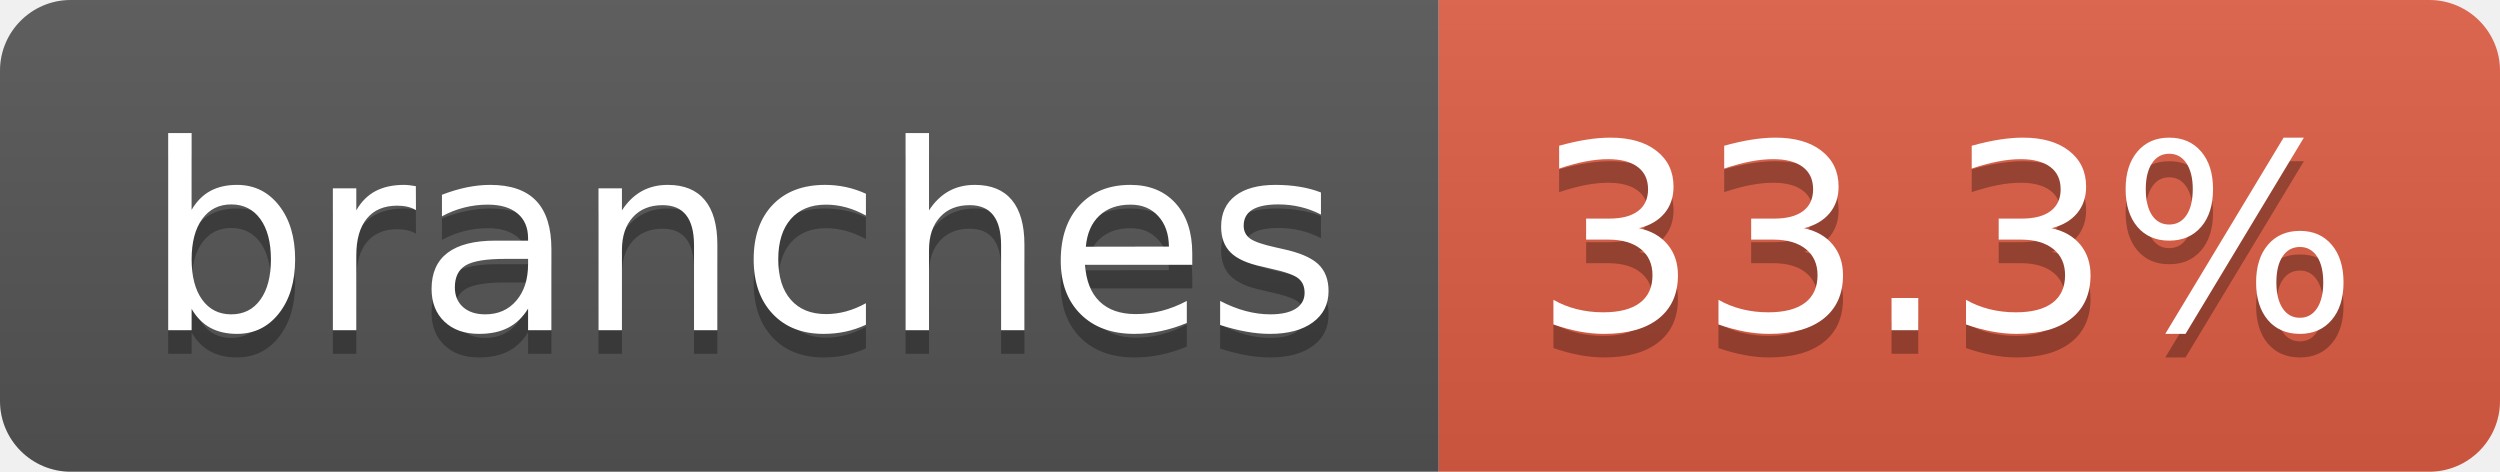
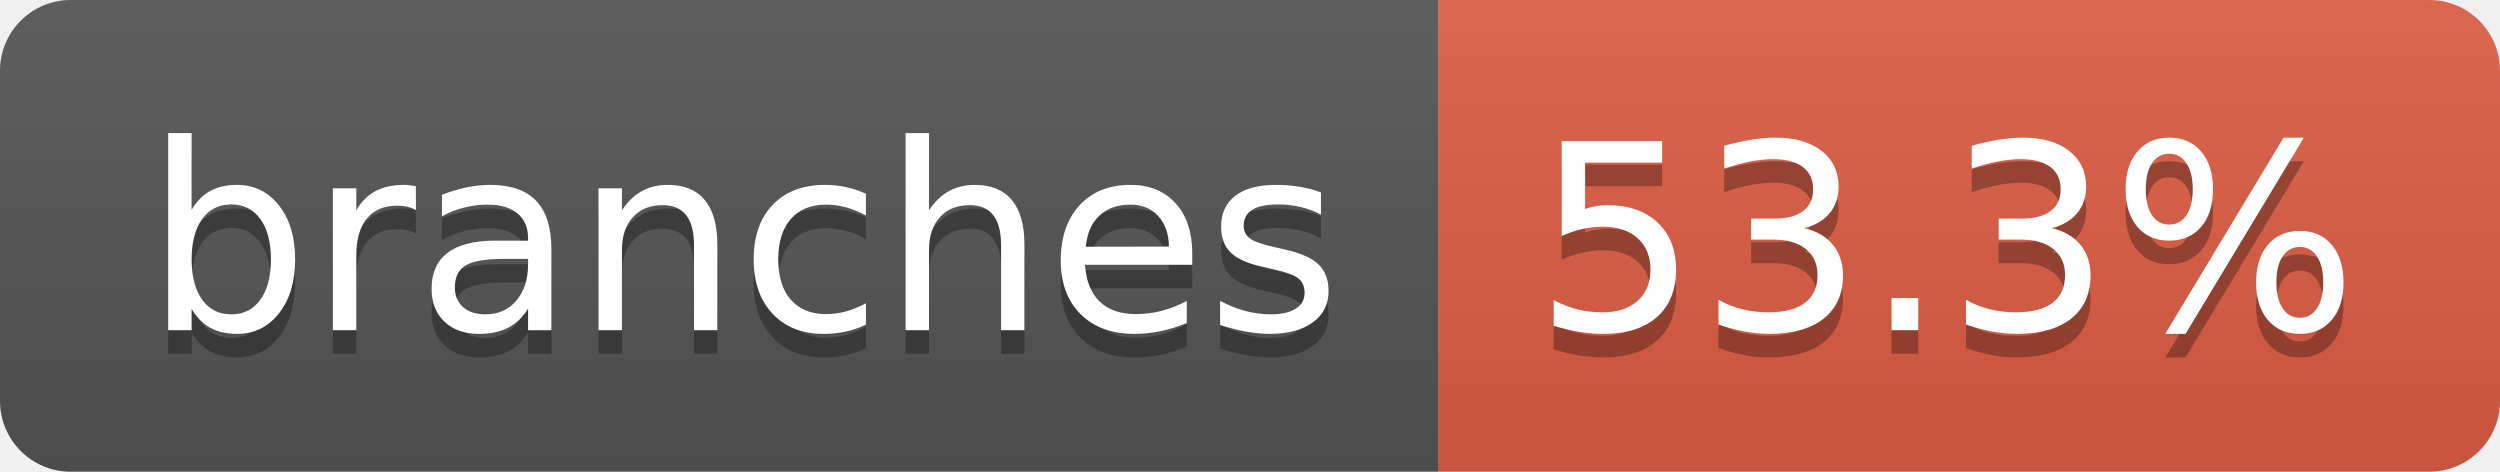
- <svg xmlns="http://www.w3.org/2000/svg" width="106" height="20" role="img" aria-label="branches: 33.3%">
+ <svg xmlns="http://www.w3.org/2000/svg" width="106" height="20" role="img" aria-label="branches: 53.3%">
  <linearGradient id="s" x2="0" y2="100%">
    <stop offset="0" stop-color="#bbb" stop-opacity=".1" />
    <stop offset="1" stop-opacity=".1" />
  </linearGradient>
  <clipPath id="r">
    <rect width="106" height="20" rx="3" fill="#fff" />
  </clipPath>
  <g clip-path="url(#r)">
    <rect width="61" height="20" fill="#555" />
    <rect x="61" width="45" height="20" fill="#e05d44" />
    <rect width="106" height="20" fill="url(#s)" />
  </g>
  <g fill="#fff" text-anchor="middle" font-family="Verdana,Geneva,DejaVu Sans,sans-serif" text-rendering="geometricPrecision" font-size="110">
    <text aria-hidden="true" x="315" y="150" fill="#010101" fill-opacity=".3" transform="scale(.1)" textLength="507">branches</text>
    <text x="315" y="140" transform="scale(.1)" fill="#fff" textLength="507">branches</text>
-     <text aria-hidden="true" x="825" y="150" fill="#010101" fill-opacity=".3" transform="scale(.1)" textLength="350">33.3%</text>
-     <text x="825" y="140" transform="scale(.1)" fill="#fff" textLength="350">33.3%</text>
+     <text aria-hidden="true" x="825" y="150" fill="#010101" fill-opacity=".3" transform="scale(.1)" textLength="350">53.3%</text>
+     <text x="825" y="140" transform="scale(.1)" fill="#fff" textLength="350">53.3%</text>
  </g>
</svg>
